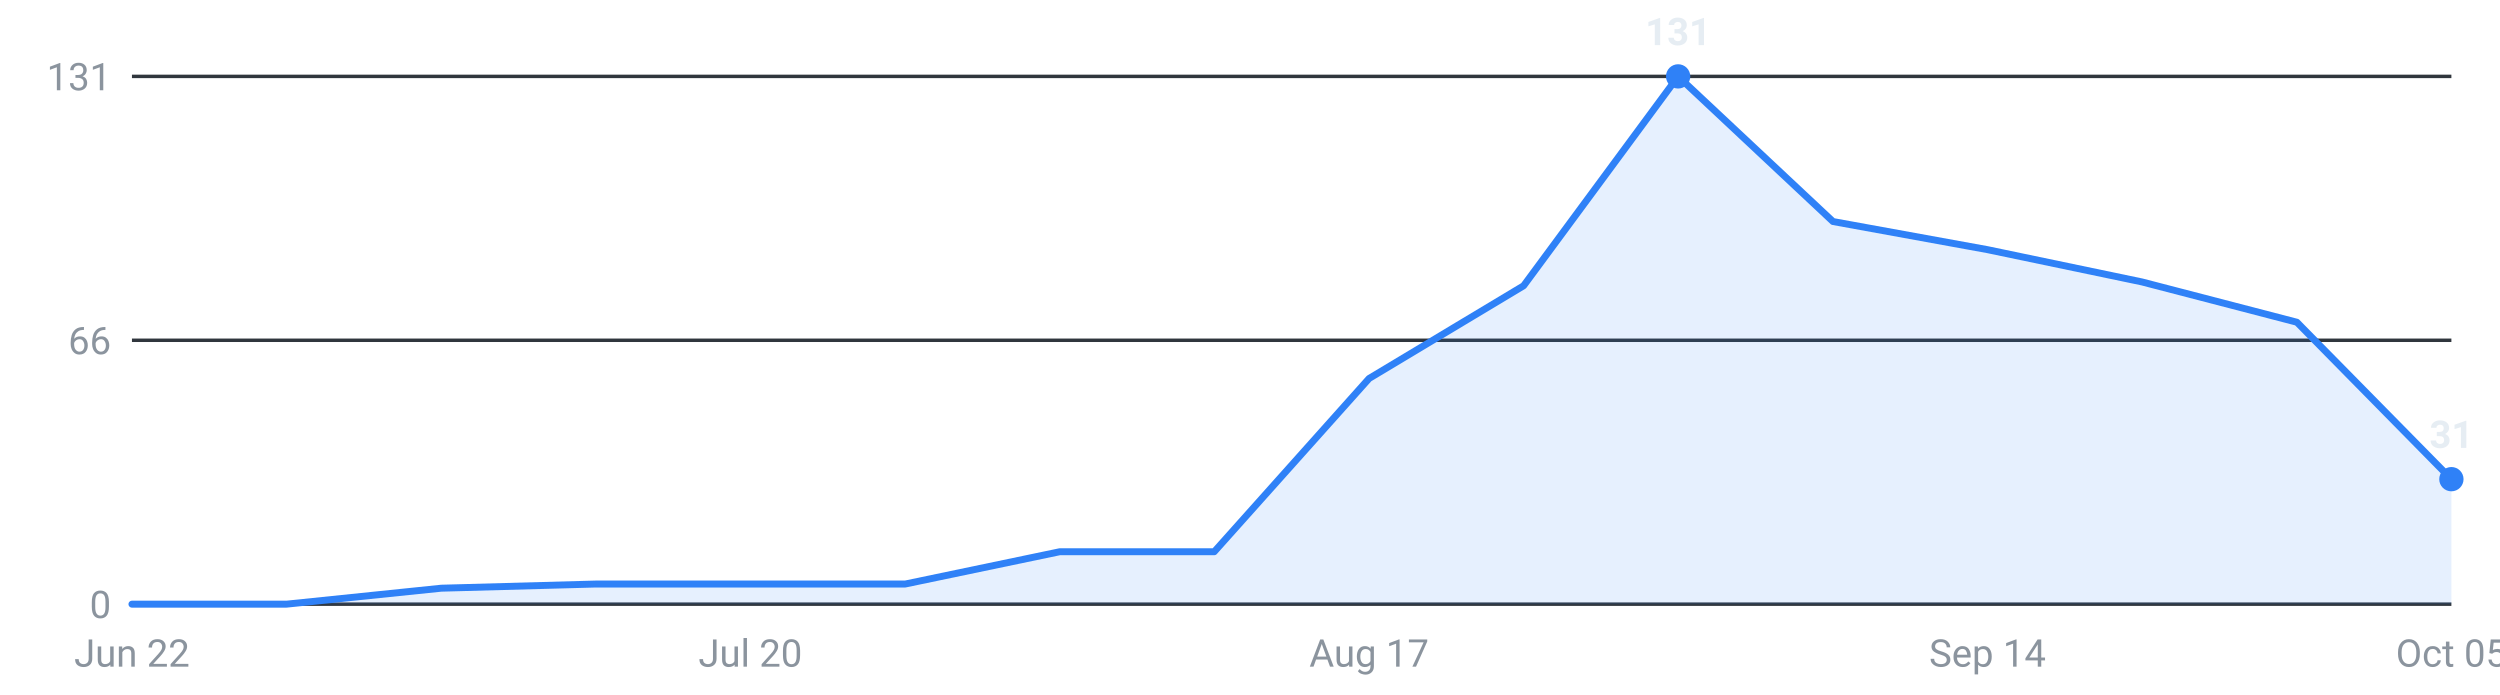
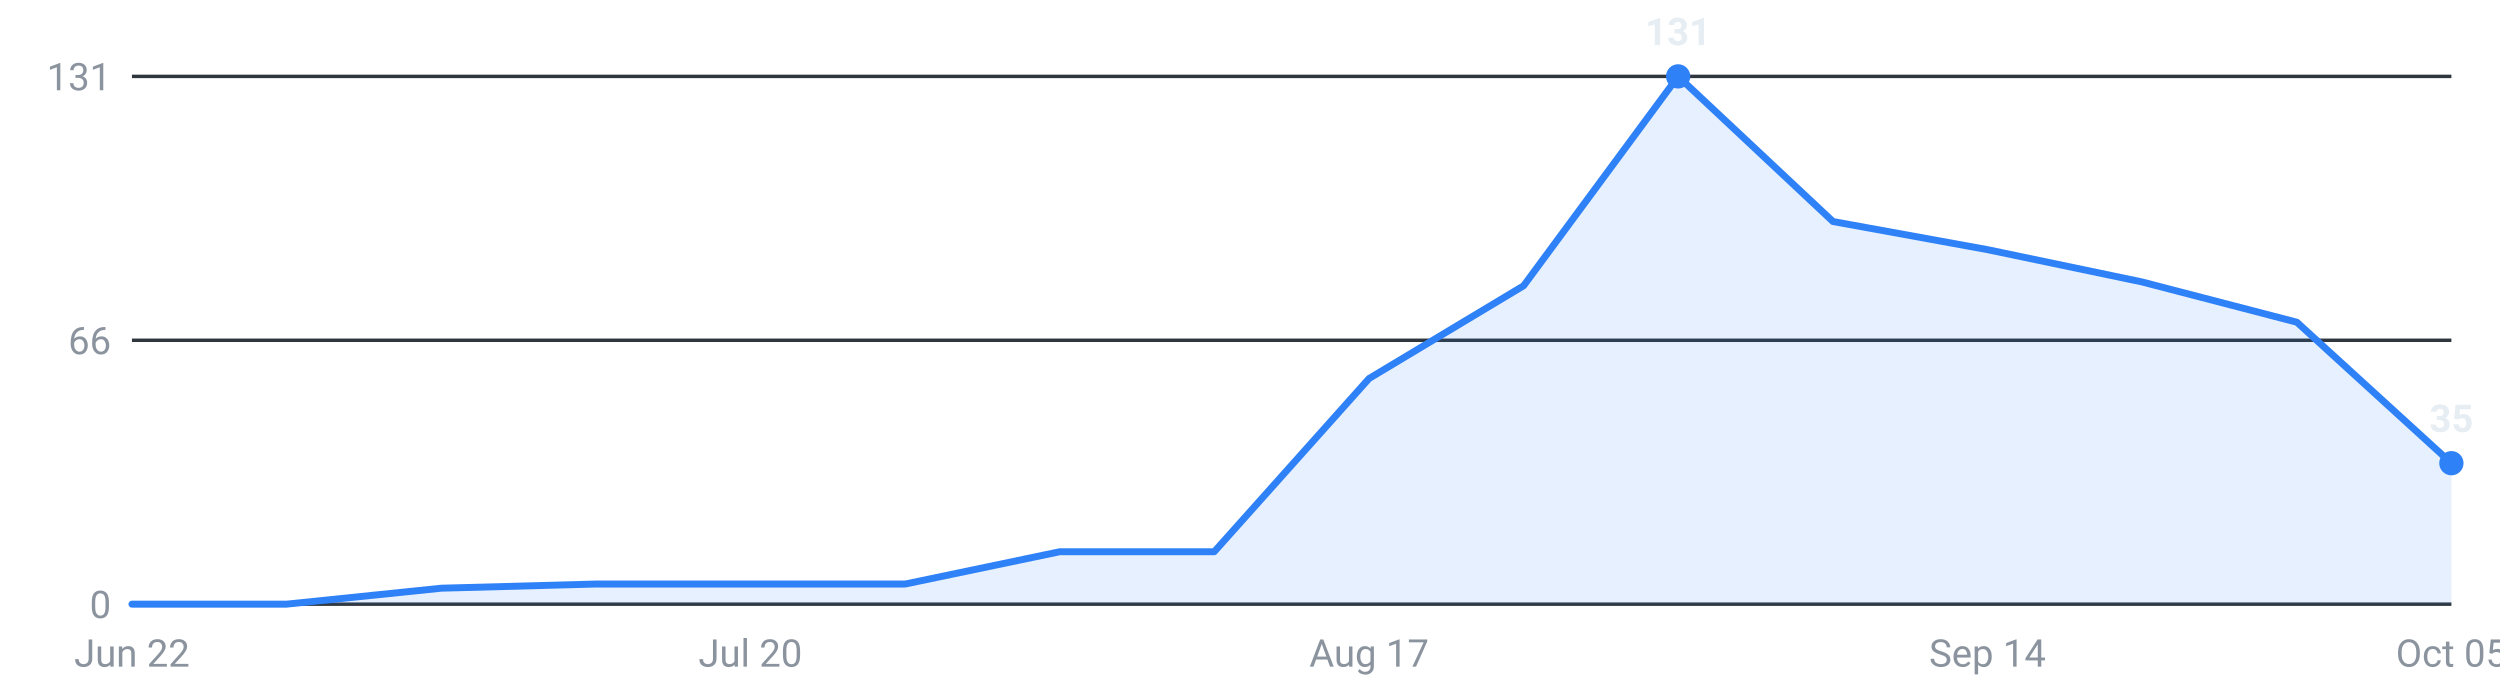
<svg xmlns="http://www.w3.org/2000/svg" viewBox="0 0 720 200" width="720" height="200" role="img" aria-label="Internships posted per week, last 16 weeks">
  <g font-family="-apple-system,Segoe UI,Roboto,sans-serif" font-size="11">
    <line x1="38" y1="174.0" x2="706" y2="174.0" stroke="#30363d" stroke-width="1" />
    <text x="32" y="178.0" text-anchor="end" fill="#8b949e">0</text>
    <line x1="38" y1="98.0" x2="706" y2="98.0" stroke="#30363d" stroke-width="1" />
    <text x="32" y="102.0" text-anchor="end" fill="#8b949e">66</text>
    <line x1="38" y1="22.0" x2="706" y2="22.0" stroke="#30363d" stroke-width="1" />
    <text x="32" y="26.0" text-anchor="end" fill="#8b949e">131</text>
-     <path d="M38.0,174 L38.0,174.0 L82.5,174.0 L127.1,169.4 L171.6,168.2 L216.1,168.2 L260.7,168.2 L305.2,158.9 L349.7,158.9 L394.3,109.0 L438.8,82.3 L483.3,22.0 L527.9,63.8 L572.4,71.9 L616.9,81.2 L661.5,92.8 L706.0,138.0 L706.0,174 Z" fill="#2f81f7" fill-opacity="0.12" />
-     <polyline points="38.0,174.0 82.5,174.0 127.1,169.4 171.6,168.2 216.1,168.2 260.7,168.2 305.2,158.9 349.7,158.9 394.3,109.0 438.8,82.3 483.3,22.0 527.9,63.8 572.4,71.9 616.9,81.2 661.5,92.8 706.0,138.0" fill="none" stroke="#2f81f7" stroke-width="2" stroke-linejoin="round" stroke-linecap="round" />
+     <path d="M38.0,174 L38.0,174.0 L82.5,174.0 L127.1,169.4 L171.6,168.2 L216.1,168.2 L260.7,168.2 L305.2,158.9 L349.7,158.9 L394.3,109.0 L438.8,82.3 L483.3,22.0 L527.9,63.8 L572.4,71.9 L616.9,81.2 L661.5,92.8 L706.0,133.4 L706.0,174 Z" fill="#2f81f7" fill-opacity="0.12" />
+     <polyline points="38.0,174.0 82.5,174.0 127.1,169.4 171.6,168.2 216.1,168.2 260.7,168.2 305.2,158.9 349.7,158.9 394.3,109.0 438.8,82.3 483.3,22.0 527.9,63.8 572.4,71.9 616.9,81.2 661.5,92.8 706.0,133.4" fill="none" stroke="#2f81f7" stroke-width="2" stroke-linejoin="round" stroke-linecap="round" />
    <circle cx="483.3" cy="22.0" r="3.5" fill="#2f81f7" />
    <text x="483.3" y="13.0" text-anchor="middle" fill="#e6edf3" font-weight="600">131</text>
-     <circle cx="706.0" cy="138.0" r="3.5" fill="#2f81f7" />
-     <text x="706.0" y="129.0" text-anchor="middle" fill="#e6edf3" font-weight="600">31</text>
+     <circle cx="706.0" cy="133.4" r="3.5" fill="#2f81f7" />
+     <text x="706.0" y="124.4" text-anchor="middle" fill="#e6edf3" font-weight="600">35</text>
    <text x="38.0" y="192" text-anchor="middle" fill="#8b949e">Jun 22</text>
    <text x="216.1" y="192" text-anchor="middle" fill="#8b949e">Jul 20</text>
    <text x="394.3" y="192" text-anchor="middle" fill="#8b949e">Aug 17</text>
    <text x="572.4" y="192" text-anchor="middle" fill="#8b949e">Sep 14</text>
    <text x="706.0" y="192" text-anchor="middle" fill="#8b949e">Oct 05</text>
  </g>
</svg>
